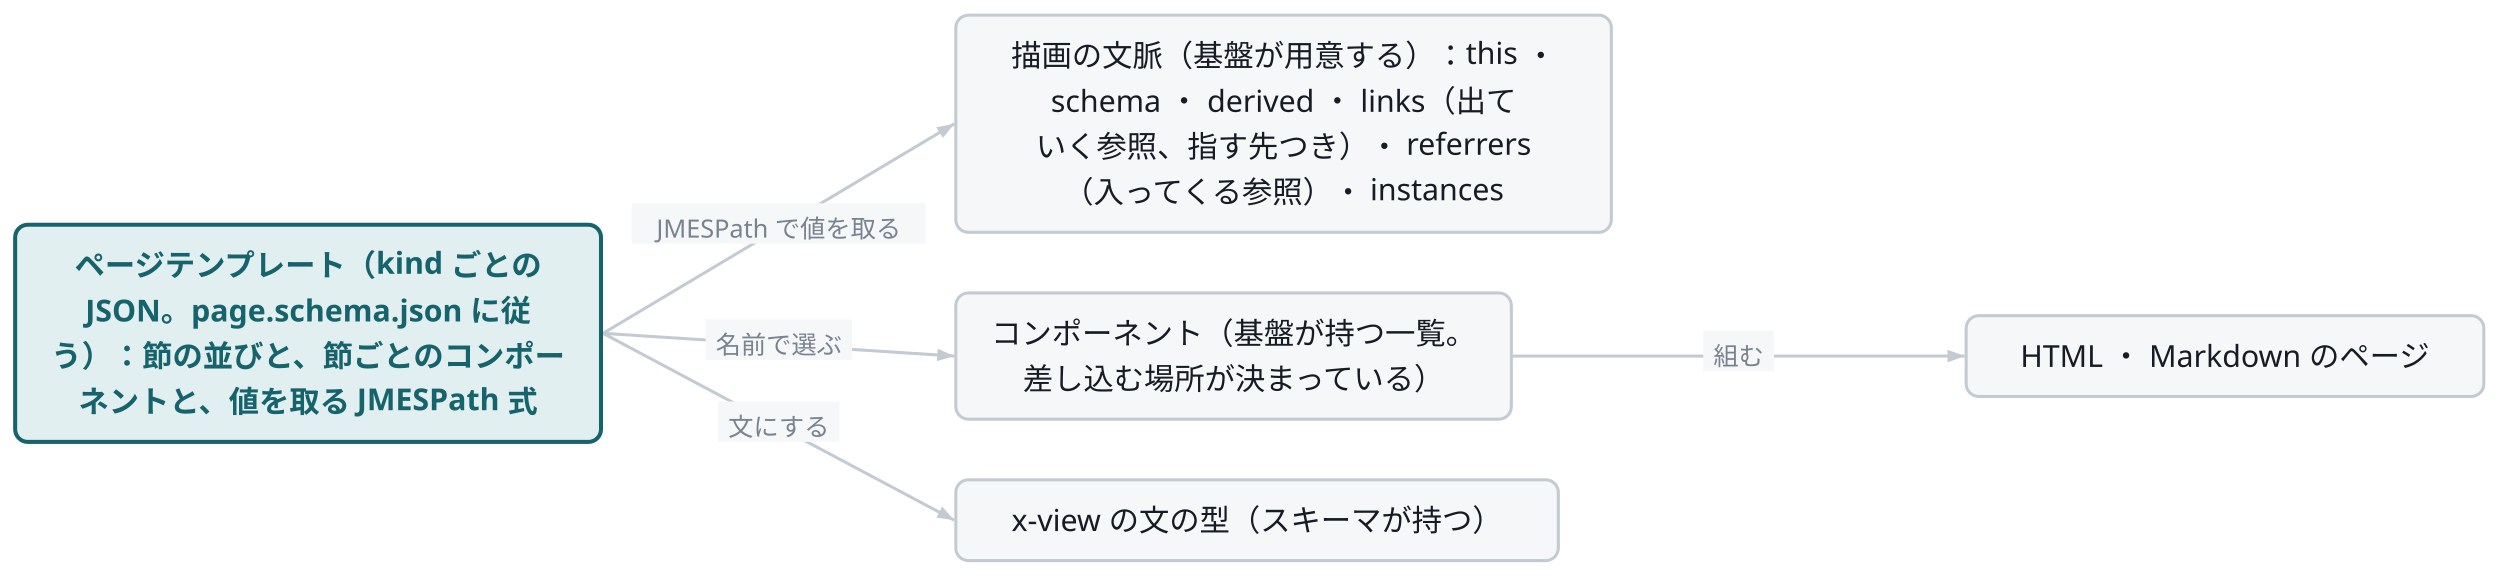
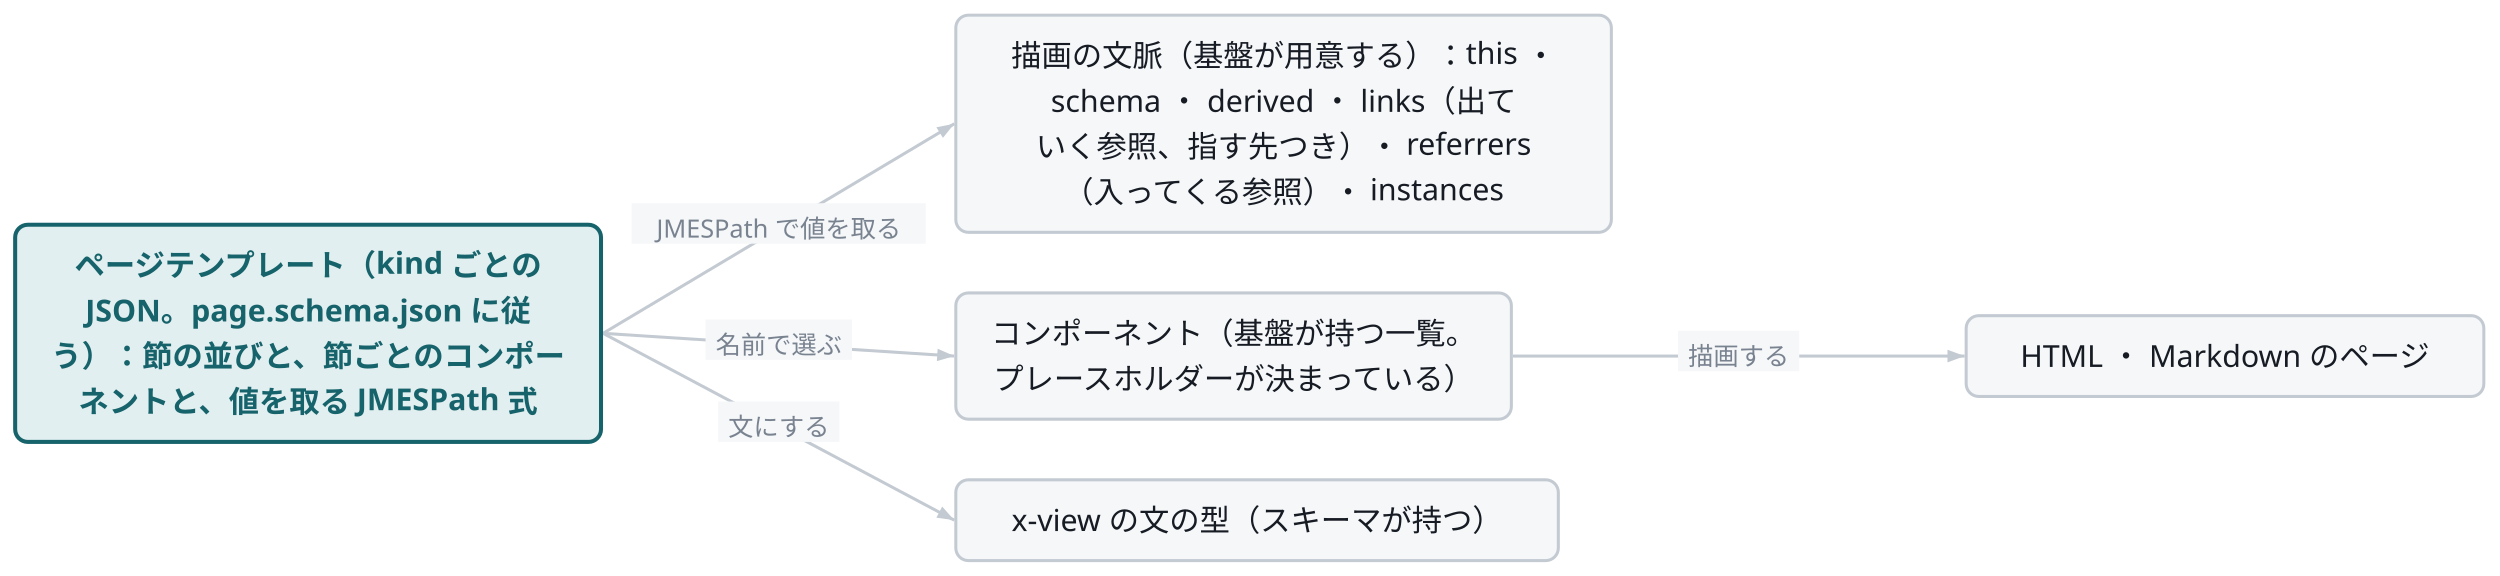
<svg class="wf-fig" viewBox="0 0 990 228" width="990" height="228" role="img">
  <g transform="translate(6.0,6.0)">
    <path d="M232.8,126.0 L371.9,43.0" fill="none" stroke="#C3CAD2" stroke-width="1.2" />
    <polygon points="371.9,43.0 367.4,48.6 364.8,44.4" fill="#C3CAD2" />
    <rect x="244.1" y="74.5" width="116.5" height="16.0" fill="#F5F7F9" />
    <text x="302.4" y="88.1" text-anchor="middle" font-family="Noto Sans JP, Hiragino Kaku Gothic ProN, sans-serif" font-size="10.0" fill="#79828F">JMESPath で値を取る</text>
    <path d="M232.8,126.0 L371.9,135.0" fill="none" stroke="#C3CAD2" stroke-width="1.2" />
    <polygon points="371.9,135.0 365.0,137.0 365.3,132.1" fill="#C3CAD2" />
    <rect x="273.4" y="120.5" width="58.0" height="16.0" fill="#F5F7F9" />
    <text x="302.4" y="134.1" text-anchor="middle" font-family="Noto Sans JP, Hiragino Kaku Gothic ProN, sans-serif" font-size="10.0" fill="#79828F">名前で選ぶ</text>
    <path d="M232.8,126.0 L371.9,200.0" fill="none" stroke="#C3CAD2" stroke-width="1.2" />
    <polygon points="371.9,200.0 364.8,199.0 367.1,194.6" fill="#C3CAD2" />
    <rect x="278.4" y="153.0" width="48.0" height="16.0" fill="#F5F7F9" />
    <text x="302.4" y="166.6" text-anchor="middle" font-family="Noto Sans JP, Hiragino Kaku Gothic ProN, sans-serif" font-size="10.0" fill="#79828F">文にする</text>
    <path d="M593.1,135.0 L772.0,135.0" fill="none" stroke="#C3CAD2" stroke-width="1.2" />
    <polygon points="772.0,135.0 765.2,137.5 765.2,132.5" fill="#C3CAD2" />
-     <rect x="668.5" y="125.0" width="28.0" height="16.0" fill="#F5F7F9" />
-     <text x="682.5" y="138.6" text-anchor="middle" font-family="Noto Sans JP, Hiragino Kaku Gothic ProN, sans-serif" font-size="10.0" fill="#79828F">組む</text>
+     <rect x="658.5" y="125.0" width="48.0" height="16.0" fill="#F5F7F9" />
+     <text x="682.5" y="138.6" text-anchor="middle" font-family="Noto Sans JP, Hiragino Kaku Gothic ProN, sans-serif" font-size="10.0" fill="#79828F">描画する</text>
    <g class="wf-node" transform="translate(372.5,0.0)">
      <g class="svg-box" role="plain">
        <rect x="0" y="0" width="259.6" height="86.0" rx="5.0" fill="#F5F7F9" stroke="#C3CAD2" stroke-width="1.2" />
        <text x="129.8" y="20.3" text-anchor="middle" font-family="Noto Sans JP, Hiragino Kaku Gothic ProN, sans-serif" font-size="12.0" font-weight="400" fill="#171B23">描画の文脈（基盤が用意する）：this ・</text>
        <text x="129.8" y="38.3" text-anchor="middle" font-family="Noto Sans JP, Hiragino Kaku Gothic ProN, sans-serif" font-size="12.0" font-weight="400" fill="#171B23">schema ・ derived ・ links（出て</text>
        <text x="129.8" y="56.3" text-anchor="middle" font-family="Noto Sans JP, Hiragino Kaku Gothic ProN, sans-serif" font-size="12.0" font-weight="400" fill="#171B23">いく参照、指す先つき）・ referrers</text>
        <text x="129.8" y="74.3" text-anchor="middle" font-family="Noto Sans JP, Hiragino Kaku Gothic ProN, sans-serif" font-size="12.0" font-weight="400" fill="#171B23">（入ってくる参照）・ instances</text>
      </g>
    </g>
    <g class="wf-node" transform="translate(0.0,83.0)">
      <g class="svg-box" role="focus">
        <rect x="0" y="0" width="232.0" height="86.0" rx="5.0" fill="#E2EFF0" stroke="#16636B" stroke-width="1.6" />
        <text x="116.0" y="20.3" text-anchor="middle" font-family="Noto Sans JP, Hiragino Kaku Gothic ProN, sans-serif" font-size="12.0" font-weight="600" fill="#16636B">ページテンプレート（kind ごとの </text>
        <text x="116.0" y="38.3" text-anchor="middle" font-family="Noto Sans JP, Hiragino Kaku Gothic ProN, sans-serif" font-size="12.0" font-weight="600" fill="#16636B">JSON。page.schema.json に従</text>
        <text x="116.0" y="56.3" text-anchor="middle" font-family="Noto Sans JP, Hiragino Kaku Gothic ProN, sans-serif" font-size="12.0" font-weight="600" fill="#16636B">う）：節の並びと、節ごとのコンポー</text>
        <text x="116.0" y="74.3" text-anchor="middle" font-family="Noto Sans JP, Hiragino Kaku Gothic ProN, sans-serif" font-size="12.0" font-weight="600" fill="#16636B">ネントと、値を取る JMESPath 式</text>
      </g>
    </g>
    <g class="wf-node" transform="translate(372.5,110.0)">
      <g class="svg-box" role="plain">
        <rect x="0" y="0" width="220.0" height="50.0" rx="5.0" fill="#F5F7F9" stroke="#C3CAD2" stroke-width="1.2" />
        <text x="110.0" y="20.3" text-anchor="middle" font-family="Noto Sans JP, Hiragino Kaku Gothic ProN, sans-serif" font-size="12.0" font-weight="400" fill="#171B23">コンポーネント（基盤が持つ一覧。</text>
-         <text x="110.0" y="38.3" text-anchor="middle" font-family="Noto Sans JP, Hiragino Kaku Gothic ProN, sans-serif" font-size="12.0" font-weight="400" fill="#171B23">差し込む場所が決まっている）</text>
+         <text x="110.0" y="38.3" text-anchor="middle" font-family="Noto Sans JP, Hiragino Kaku Gothic ProN, sans-serif" font-size="12.0" font-weight="400" fill="#171B23">プレースホルダーが決まっている）</text>
      </g>
    </g>
    <g class="wf-node" transform="translate(372.5,184.0)">
      <g class="svg-box" role="plain">
        <rect x="0" y="0" width="238.6" height="32.0" rx="5.0" fill="#F5F7F9" stroke="#C3CAD2" stroke-width="1.2" />
        <text x="119.3" y="20.3" text-anchor="middle" font-family="Noto Sans JP, Hiragino Kaku Gothic ProN, sans-serif" font-size="12.0" font-weight="400" fill="#171B23">x-view の文の型（スキーマが持つ）</text>
      </g>
    </g>
    <g class="wf-node" transform="translate(772.6,119.0)">
      <g class="svg-box" role="plain">
        <rect x="0" y="0" width="205.0" height="32.0" rx="5.0" fill="#F5F7F9" stroke="#C3CAD2" stroke-width="1.2" />
        <text x="102.5" y="20.3" text-anchor="middle" font-family="Noto Sans JP, Hiragino Kaku Gothic ProN, sans-serif" font-size="12.0" font-weight="400" fill="#171B23">HTML ・ Markdown のページ</text>
      </g>
    </g>
  </g>
</svg>
